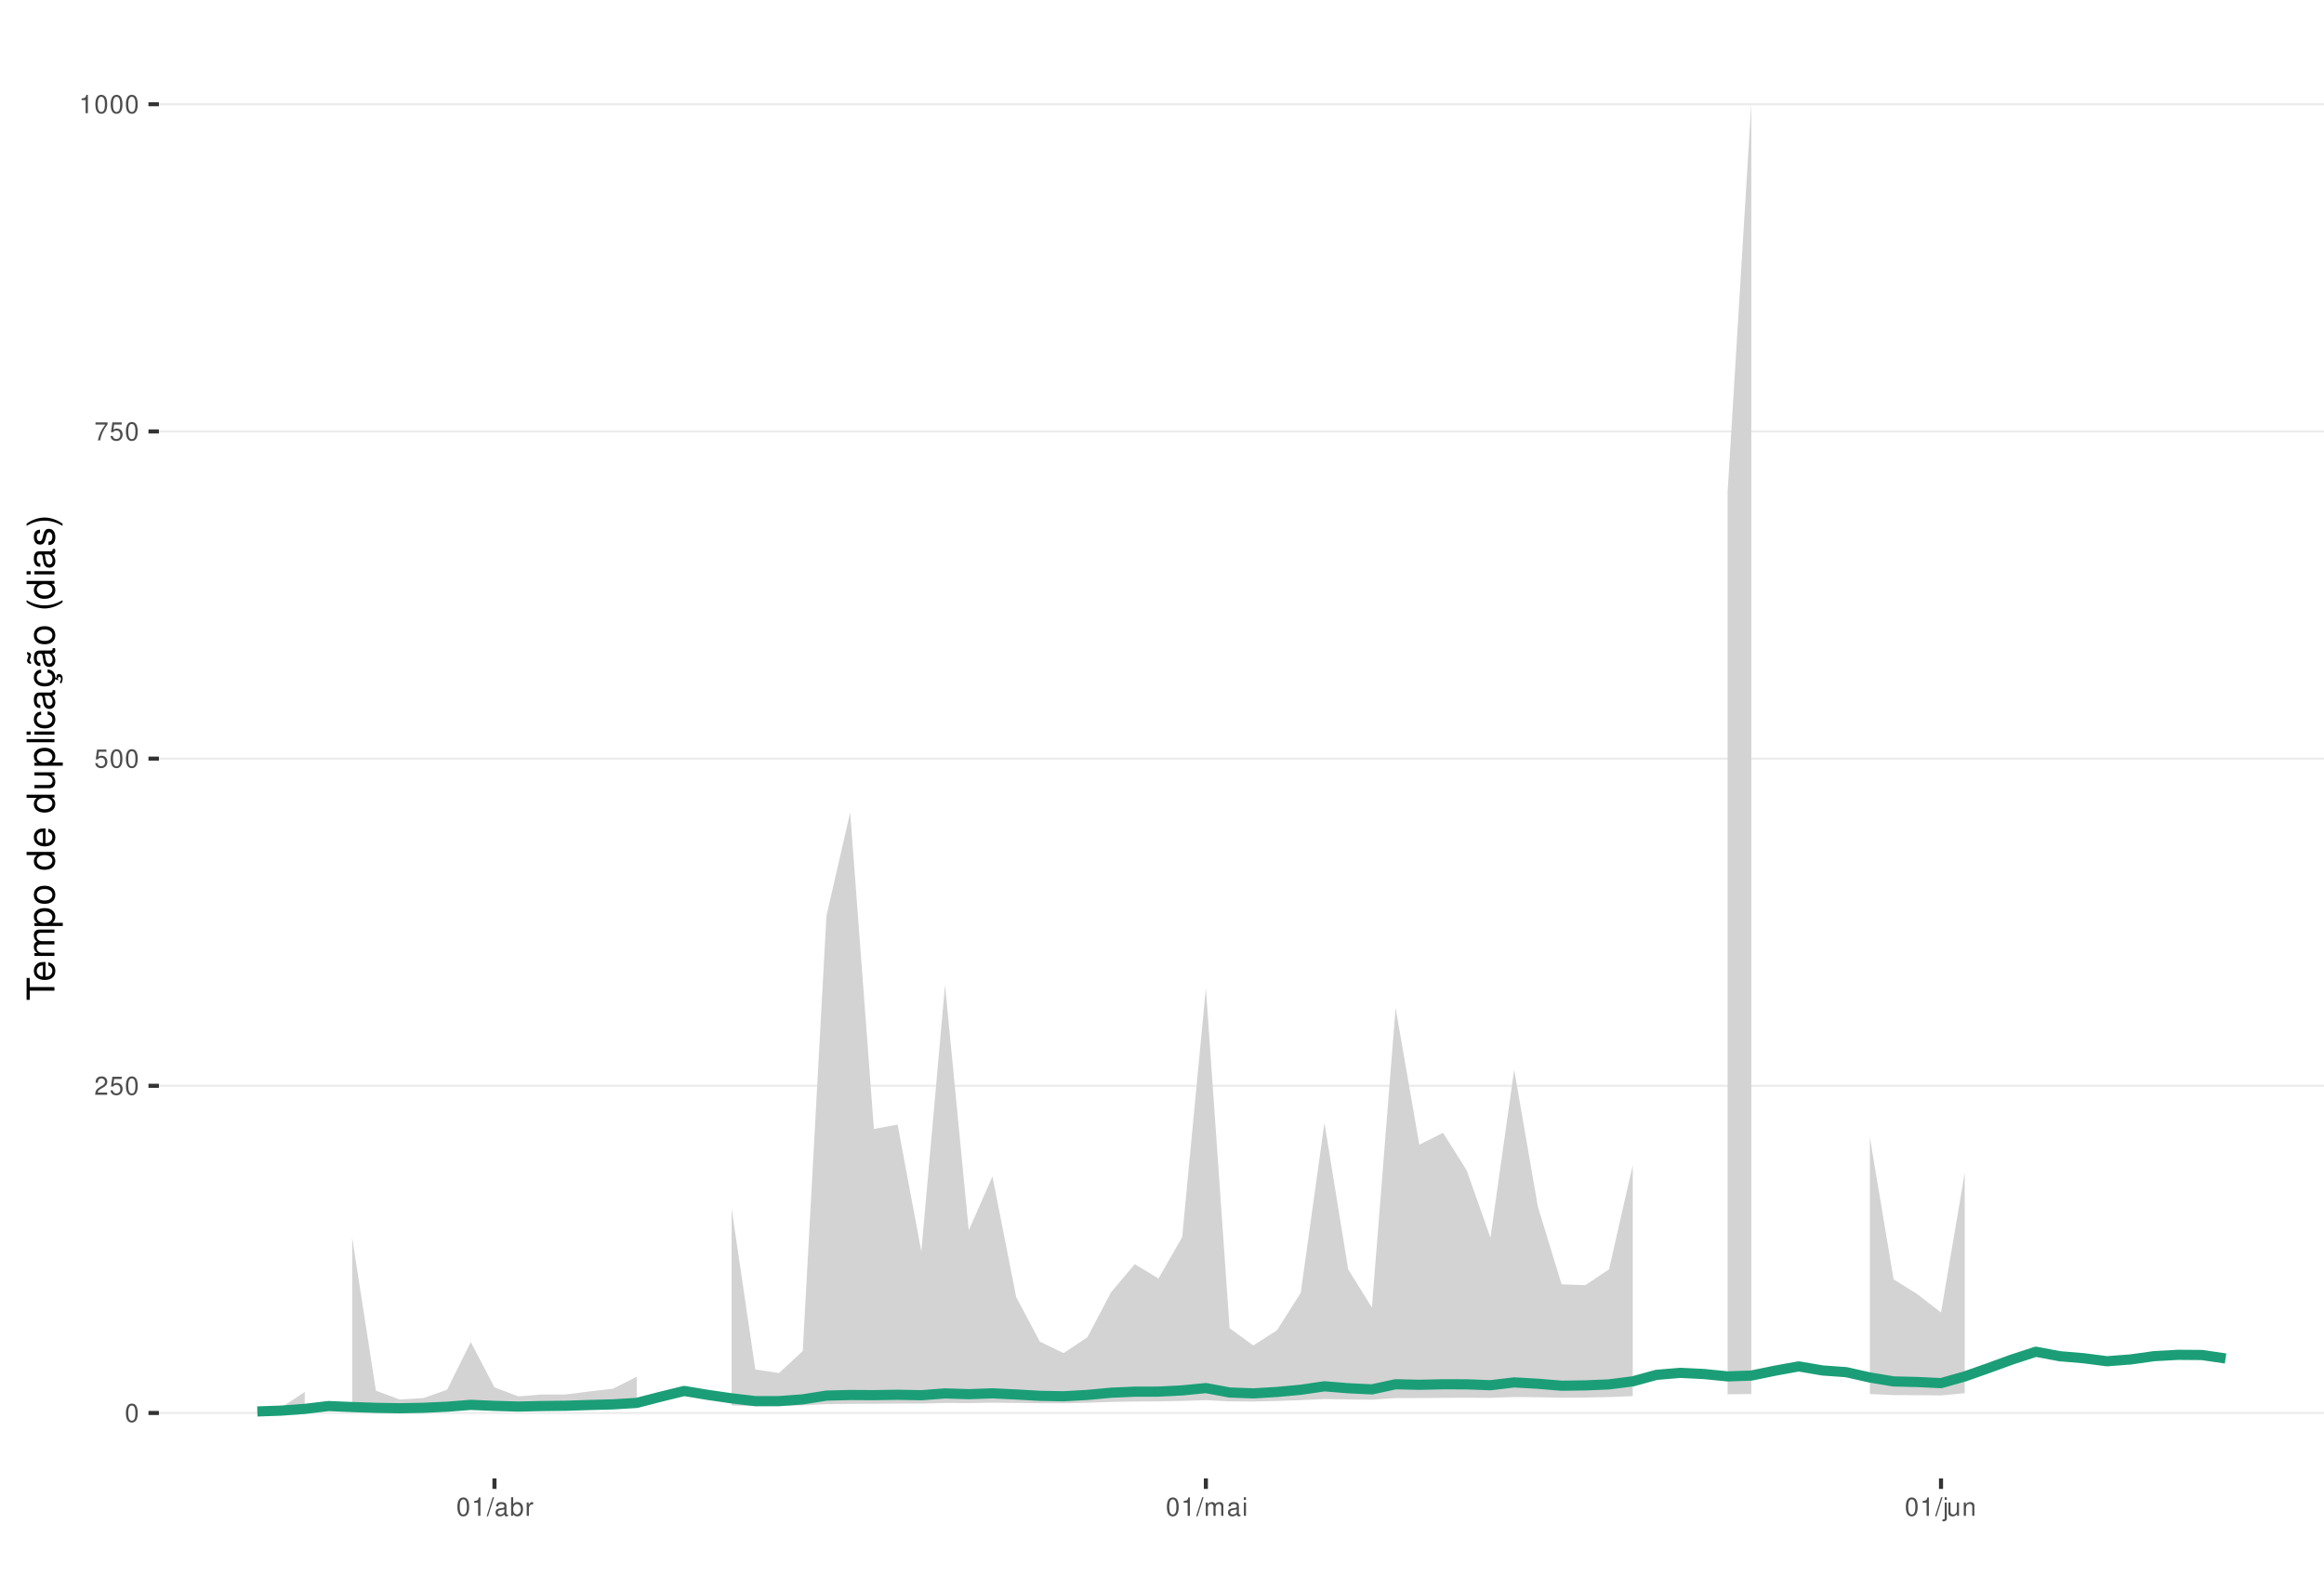
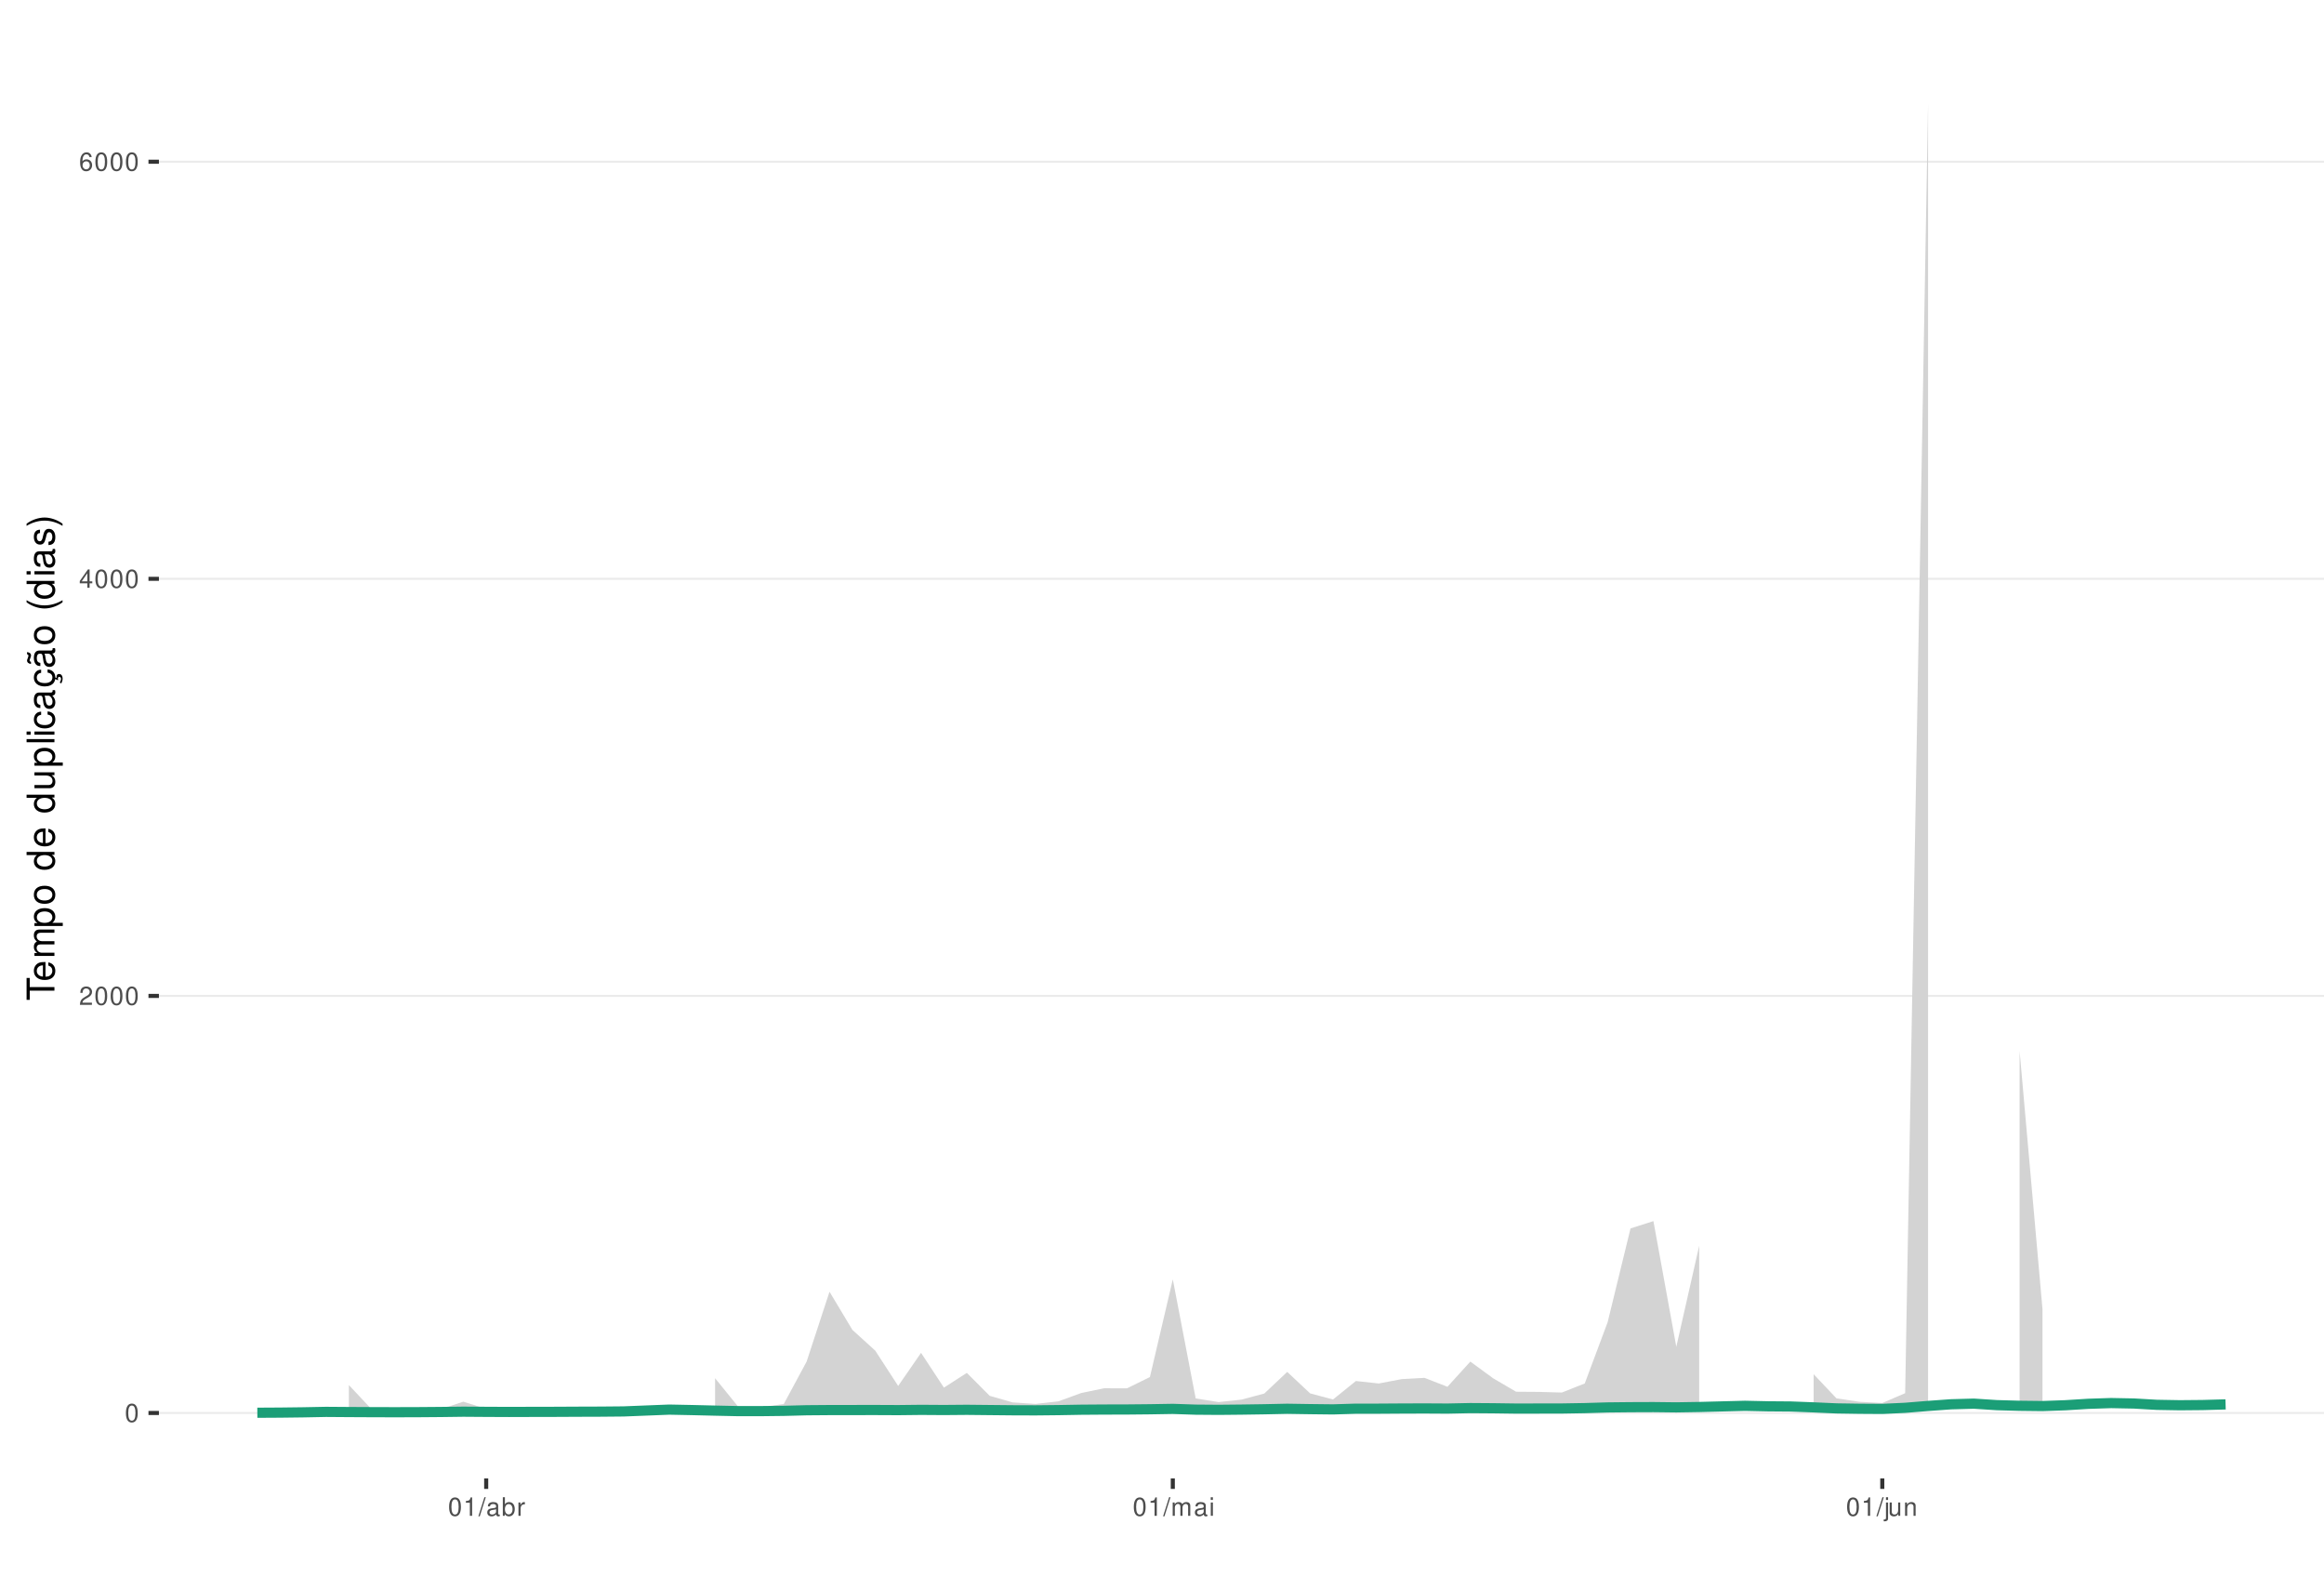
<svg xmlns="http://www.w3.org/2000/svg" xmlns:xlink="http://www.w3.org/1999/xlink" width="609pt" height="413pt" viewBox="0 0 609 413" version="1.1">
  <defs>
    <g>
      <symbol overflow="visible" id="glyph0-0">
        <path style="stroke:none;" d="" />
      </symbol>
      <symbol overflow="visible" id="glyph0-1">
        <path style="stroke:none;" d="M 1.828 -4.812 C 1.391 -4.812 0.984 -4.609 0.75 -4.281 C 0.438 -3.859 0.281 -3.219 0.281 -2.328 C 0.281 -0.703 0.812 0.156 1.828 0.156 C 2.828 0.156 3.375 -0.703 3.375 -2.297 C 3.375 -3.219 3.234 -3.844 2.922 -4.281 C 2.672 -4.625 2.281 -4.812 1.828 -4.812 Z M 1.828 -4.297 C 2.469 -4.297 2.781 -3.641 2.781 -2.344 C 2.781 -0.969 2.469 -0.328 1.812 -0.328 C 1.203 -0.328 0.891 -1 0.891 -2.328 C 0.891 -3.641 1.203 -4.297 1.828 -4.297 Z M 1.828 -4.297 " />
      </symbol>
      <symbol overflow="visible" id="glyph0-2">
        <path style="stroke:none;" d="M 3.375 -0.578 L 0.891 -0.578 C 0.938 -0.984 1.156 -1.234 1.734 -1.578 L 2.406 -1.953 C 3.062 -2.328 3.406 -2.812 3.406 -3.406 C 3.406 -3.812 3.234 -4.188 2.969 -4.438 C 2.688 -4.688 2.344 -4.812 1.891 -4.812 C 1.297 -4.812 0.844 -4.594 0.578 -4.188 C 0.422 -3.938 0.344 -3.641 0.328 -3.141 L 0.922 -3.141 C 0.938 -3.469 0.984 -3.672 1.062 -3.828 C 1.219 -4.125 1.516 -4.297 1.875 -4.297 C 2.406 -4.297 2.797 -3.906 2.797 -3.391 C 2.797 -3.016 2.578 -2.672 2.156 -2.438 L 1.547 -2.078 C 0.562 -1.516 0.281 -1.062 0.219 0 L 3.375 0 Z M 3.375 -0.578 " />
      </symbol>
      <symbol overflow="visible" id="glyph0-3">
-         <path style="stroke:none;" d="M 3.172 -4.719 L 0.734 -4.719 L 0.375 -2.156 L 0.922 -2.156 C 1.188 -2.469 1.422 -2.594 1.797 -2.594 C 2.422 -2.594 2.812 -2.156 2.812 -1.453 C 2.812 -0.781 2.422 -0.359 1.781 -0.359 C 1.266 -0.359 0.953 -0.625 0.812 -1.156 L 0.234 -1.156 C 0.312 -0.766 0.375 -0.578 0.516 -0.406 C 0.781 -0.047 1.266 0.156 1.797 0.156 C 2.75 0.156 3.422 -0.547 3.422 -1.531 C 3.422 -2.469 2.797 -3.109 1.891 -3.109 C 1.562 -3.109 1.297 -3.016 1.016 -2.828 L 1.203 -4.141 L 3.172 -4.141 Z M 3.172 -4.719 " />
+         <path style="stroke:none;" d="M 2.172 -1.172 L 2.172 0 L 2.766 0 L 2.766 -1.172 L 3.469 -1.172 L 3.469 -1.688 L 2.766 -1.688 L 2.766 -4.812 L 2.328 -4.812 L 0.188 -1.781 L 0.188 -1.172 Z M 2.172 -1.688 L 0.703 -1.688 L 2.172 -3.812 Z M 2.172 -1.688 " />
      </symbol>
      <symbol overflow="visible" id="glyph0-4">
-         <path style="stroke:none;" d="M 3.469 -4.719 L 0.312 -4.719 L 0.312 -4.141 L 2.859 -4.141 C 1.734 -2.531 1.266 -1.547 0.922 0 L 1.547 0 C 1.797 -1.516 2.391 -2.812 3.469 -4.234 Z M 3.469 -4.719 " />
+         <path style="stroke:none;" d="M 3.312 -3.562 C 3.203 -4.344 2.703 -4.812 1.984 -4.812 C 1.453 -4.812 0.984 -4.562 0.719 -4.125 C 0.406 -3.656 0.281 -3.062 0.281 -2.203 C 0.281 -1.391 0.406 -0.875 0.688 -0.453 C 0.938 -0.047 1.344 0.156 1.875 0.156 C 2.766 0.156 3.422 -0.516 3.422 -1.453 C 3.422 -2.344 2.812 -2.969 1.969 -2.969 C 1.5 -2.969 1.141 -2.797 0.891 -2.438 C 0.891 -3.641 1.266 -4.297 1.938 -4.297 C 2.344 -4.297 2.641 -4.031 2.734 -3.562 Z M 1.891 -2.453 C 2.469 -2.453 2.812 -2.047 2.812 -1.406 C 2.812 -0.812 2.422 -0.359 1.875 -0.359 C 1.328 -0.359 0.922 -0.828 0.922 -1.438 C 0.922 -2.031 1.312 -2.453 1.891 -2.453 Z M 1.891 -2.453 " />
      </symbol>
      <symbol overflow="visible" id="glyph0-5">
        <path style="stroke:none;" d="M 1.719 -3.422 L 1.719 0 L 2.312 0 L 2.312 -4.812 L 1.922 -4.812 C 1.719 -4.078 1.578 -3.969 0.672 -3.859 L 0.672 -3.422 Z M 1.719 -3.422 " />
      </symbol>
      <symbol overflow="visible" id="glyph0-6">
        <path style="stroke:none;" d="M 1.531 -4.859 L -0.047 0.141 L 0.312 0.141 L 1.891 -4.859 Z M 1.531 -4.859 " />
      </symbol>
      <symbol overflow="visible" id="glyph0-7">
        <path style="stroke:none;" d="M 3.562 -0.328 C 3.5 -0.312 3.469 -0.312 3.438 -0.312 C 3.25 -0.312 3.141 -0.406 3.141 -0.578 L 3.141 -2.641 C 3.141 -3.25 2.688 -3.594 1.828 -3.594 C 1.312 -3.594 0.906 -3.438 0.672 -3.188 C 0.516 -3 0.453 -2.797 0.438 -2.453 L 0.984 -2.453 C 1.031 -2.875 1.297 -3.078 1.812 -3.078 C 2.312 -3.078 2.594 -2.891 2.594 -2.562 L 2.594 -2.406 C 2.578 -2.172 2.469 -2.078 2.016 -2.031 C 1.219 -1.922 1.109 -1.891 0.891 -1.812 C 0.484 -1.641 0.281 -1.328 0.281 -0.875 C 0.281 -0.25 0.719 0.156 1.422 0.156 C 1.859 0.156 2.219 0 2.609 -0.359 C 2.656 0 2.828 0.156 3.188 0.156 C 3.297 0.156 3.375 0.141 3.562 0.094 Z M 2.594 -1.094 C 2.594 -0.906 2.531 -0.797 2.375 -0.641 C 2.141 -0.438 1.875 -0.328 1.547 -0.328 C 1.109 -0.328 0.859 -0.547 0.859 -0.891 C 0.859 -1.266 1.094 -1.438 1.703 -1.531 C 2.297 -1.609 2.406 -1.641 2.594 -1.719 Z M 2.594 -1.094 " />
      </symbol>
      <symbol overflow="visible" id="glyph0-8">
        <path style="stroke:none;" d="M 0.359 -4.859 L 0.359 0 L 0.859 0 L 0.859 -0.453 C 1.125 -0.047 1.484 0.156 1.969 0.156 C 2.875 0.156 3.484 -0.594 3.484 -1.75 C 3.484 -2.891 2.922 -3.594 1.984 -3.594 C 1.516 -3.594 1.172 -3.406 0.906 -3.016 L 0.906 -4.859 Z M 1.891 -3.062 C 2.5 -3.062 2.906 -2.531 2.906 -1.703 C 2.906 -0.906 2.484 -0.359 1.891 -0.359 C 1.297 -0.359 0.906 -0.906 0.906 -1.719 C 0.906 -2.531 1.297 -3.062 1.891 -3.062 Z M 1.891 -3.062 " />
      </symbol>
      <symbol overflow="visible" id="glyph0-9">
        <path style="stroke:none;" d="M 0.453 -3.484 L 0.453 0 L 1.016 0 L 1.016 -1.812 C 1.031 -2.656 1.375 -3.016 2.141 -3 L 2.141 -3.562 C 2.047 -3.578 1.984 -3.594 1.922 -3.594 C 1.562 -3.594 1.297 -3.375 0.969 -2.859 L 0.969 -3.484 Z M 0.453 -3.484 " />
      </symbol>
      <symbol overflow="visible" id="glyph0-10">
        <path style="stroke:none;" d="M 0.469 -3.484 L 0.469 0 L 1.031 0 L 1.031 -2.188 C 1.031 -2.703 1.391 -3.109 1.844 -3.109 C 2.25 -3.109 2.484 -2.844 2.484 -2.406 L 2.484 0 L 3.047 0 L 3.047 -2.188 C 3.047 -2.703 3.422 -3.109 3.875 -3.109 C 4.266 -3.109 4.516 -2.844 4.516 -2.406 L 4.516 0 L 5.078 0 L 5.078 -2.609 C 5.078 -3.234 4.719 -3.594 4.062 -3.594 C 3.594 -3.594 3.312 -3.453 2.984 -3.062 C 2.781 -3.422 2.5 -3.594 2.047 -3.594 C 1.578 -3.594 1.266 -3.422 0.984 -3 L 0.984 -3.484 Z M 0.469 -3.484 " />
      </symbol>
      <symbol overflow="visible" id="glyph0-11">
        <path style="stroke:none;" d="M 1 -3.484 L 0.453 -3.484 L 0.453 0 L 1 0 Z M 1 -4.859 L 0.438 -4.859 L 0.438 -4.156 L 1 -4.156 Z M 1 -4.859 " />
      </symbol>
      <symbol overflow="visible" id="glyph0-12">
        <path style="stroke:none;" d="M 0.469 -3.484 L 0.469 0.5 C 0.469 0.859 0.359 0.969 0.016 0.969 C -0.031 0.969 -0.047 0.969 -0.125 0.953 L -0.125 1.438 C -0.047 1.438 -0.016 1.453 0.062 1.453 C 0.688 1.453 1.016 1.203 1.016 0.719 L 1.016 -3.484 Z M 1.016 -4.859 L 0.469 -4.859 L 0.469 -4.156 L 1.016 -4.156 Z M 1.016 -4.859 " />
      </symbol>
      <symbol overflow="visible" id="glyph0-13">
        <path style="stroke:none;" d="M 3.203 0 L 3.203 -3.484 L 2.656 -3.484 L 2.656 -1.516 C 2.656 -0.797 2.281 -0.328 1.703 -0.328 C 1.266 -0.328 0.984 -0.594 0.984 -1.016 L 0.984 -3.484 L 0.438 -3.484 L 0.438 -0.797 C 0.438 -0.219 0.859 0.156 1.547 0.156 C 2.062 0.156 2.391 -0.031 2.703 -0.484 L 2.703 0 Z M 3.203 0 " />
      </symbol>
      <symbol overflow="visible" id="glyph0-14">
        <path style="stroke:none;" d="M 0.469 -3.484 L 0.469 0 L 1.031 0 L 1.031 -1.922 C 1.031 -2.641 1.391 -3.109 1.969 -3.109 C 2.406 -3.109 2.688 -2.828 2.688 -2.422 L 2.688 0 L 3.234 0 L 3.234 -2.641 C 3.234 -3.219 2.812 -3.594 2.141 -3.594 C 1.625 -3.594 1.281 -3.391 0.984 -2.906 L 0.984 -3.484 Z M 0.469 -3.484 " />
      </symbol>
      <symbol overflow="visible" id="glyph1-0">
        <path style="stroke:none;" d="" />
      </symbol>
      <symbol overflow="visible" id="glyph1-1">
        <path style="stroke:none;" d="M -6.469 -3.547 L -6.469 -5.938 L -7.297 -5.938 L -7.297 -0.203 L -6.469 -0.203 L -6.469 -2.609 L 0 -2.609 L 0 -3.547 Z M -6.469 -3.547 " />
      </symbol>
      <symbol overflow="visible" id="glyph1-2">
        <path style="stroke:none;" d="M -2.344 -5.125 C -3.141 -5.125 -3.625 -5.062 -4.016 -4.922 C -4.875 -4.578 -5.391 -3.781 -5.391 -2.797 C -5.391 -1.344 -4.281 -0.406 -2.547 -0.406 C -0.812 -0.406 0.234 -1.297 0.234 -2.781 C 0.234 -3.984 -0.453 -4.812 -1.594 -5.016 L -1.594 -4.188 C -0.906 -3.953 -0.547 -3.484 -0.547 -2.812 C -0.547 -2.281 -0.781 -1.828 -1.219 -1.547 C -1.516 -1.344 -1.812 -1.281 -2.344 -1.266 Z M -3.016 -1.297 C -3.984 -1.359 -4.625 -1.953 -4.625 -2.797 C -4.625 -3.641 -3.953 -4.234 -3.016 -4.234 Z M -3.016 -1.297 " />
      </symbol>
      <symbol overflow="visible" id="glyph1-3">
        <path style="stroke:none;" d="M -5.234 -0.703 L 0 -0.703 L 0 -1.547 L -3.297 -1.547 C -4.047 -1.547 -4.656 -2.094 -4.656 -2.766 C -4.656 -3.391 -4.281 -3.734 -3.609 -3.734 L 0 -3.734 L 0 -4.578 L -3.297 -4.578 C -4.047 -4.578 -4.656 -5.125 -4.656 -5.812 C -4.656 -6.422 -4.266 -6.781 -3.609 -6.781 L 0 -6.781 L 0 -7.625 L -3.938 -7.625 C -4.875 -7.625 -5.391 -7.078 -5.391 -6.094 C -5.391 -5.406 -5.188 -4.984 -4.594 -4.484 C -5.156 -4.188 -5.391 -3.766 -5.391 -3.078 C -5.391 -2.375 -5.125 -1.906 -4.5 -1.469 L -5.234 -1.469 Z M -5.234 -0.703 " />
      </symbol>
      <symbol overflow="visible" id="glyph1-4">
        <path style="stroke:none;" d="M 2.188 -0.547 L 2.188 -1.375 L -0.547 -1.375 C -0.016 -1.812 0.234 -2.312 0.234 -2.984 C 0.234 -4.344 -0.859 -5.234 -2.531 -5.234 C -4.297 -5.234 -5.391 -4.375 -5.391 -2.984 C -5.391 -2.266 -5.062 -1.703 -4.453 -1.312 L -5.234 -1.312 L -5.234 -0.547 Z M -4.609 -2.844 C -4.609 -3.766 -3.797 -4.359 -2.547 -4.359 C -1.359 -4.359 -0.547 -3.75 -0.547 -2.844 C -0.547 -1.953 -1.344 -1.375 -2.578 -1.375 C -3.812 -1.375 -4.609 -1.953 -4.609 -2.844 Z M -4.609 -2.844 " />
      </symbol>
      <symbol overflow="visible" id="glyph1-5">
        <path style="stroke:none;" d="M -5.391 -2.719 C -5.391 -1.234 -4.344 -0.359 -2.578 -0.359 C -0.812 -0.359 0.234 -1.234 0.234 -2.734 C 0.234 -4.203 -0.812 -5.094 -2.547 -5.094 C -4.359 -5.094 -5.391 -4.234 -5.391 -2.719 Z M -4.625 -2.734 C -4.625 -3.672 -3.844 -4.234 -2.547 -4.234 C -1.312 -4.234 -0.547 -3.656 -0.547 -2.734 C -0.547 -1.797 -1.312 -1.234 -2.578 -1.234 C -3.844 -1.234 -4.625 -1.797 -4.625 -2.734 Z M -4.625 -2.734 " />
      </symbol>
      <symbol overflow="visible" id="glyph1-6">
        <path style="stroke:none;" d="" />
      </symbol>
      <symbol overflow="visible" id="glyph1-7">
        <path style="stroke:none;" d="M -7.297 -4.953 L -7.297 -4.125 L -4.578 -4.125 C -5.109 -3.766 -5.391 -3.203 -5.391 -2.516 C -5.391 -1.156 -4.297 -0.266 -2.625 -0.266 C -0.859 -0.266 0.234 -1.125 0.234 -2.547 C 0.234 -3.266 -0.047 -3.766 -0.688 -4.203 L 0 -4.203 L 0 -4.953 Z M -4.609 -2.656 C -4.609 -3.547 -3.812 -4.125 -2.562 -4.125 C -1.344 -4.125 -0.547 -3.547 -0.547 -2.656 C -0.547 -1.734 -1.359 -1.125 -2.578 -1.125 C -3.797 -1.125 -4.609 -1.734 -4.609 -2.656 Z M -4.609 -2.656 " />
      </symbol>
      <symbol overflow="visible" id="glyph1-8">
        <path style="stroke:none;" d="M 0 -4.812 L -5.234 -4.812 L -5.234 -3.984 L -2.266 -3.984 C -1.203 -3.984 -0.5 -3.438 -0.5 -2.562 C -0.5 -1.906 -0.906 -1.484 -1.531 -1.484 L -5.234 -1.484 L -5.234 -0.656 L -1.203 -0.656 C -0.328 -0.656 0.234 -1.297 0.234 -2.312 C 0.234 -3.094 -0.047 -3.578 -0.734 -4.062 L 0 -4.062 Z M 0 -4.812 " />
      </symbol>
      <symbol overflow="visible" id="glyph1-9">
        <path style="stroke:none;" d="M -7.297 -1.516 L -7.297 -0.688 L 0 -0.688 L 0 -1.516 Z M -7.297 -1.516 " />
      </symbol>
      <symbol overflow="visible" id="glyph1-10">
        <path style="stroke:none;" d="M -5.234 -1.5 L -5.234 -0.672 L 0 -0.672 L 0 -1.5 Z M -7.297 -1.5 L -7.297 -0.656 L -6.234 -0.656 L -6.234 -1.5 Z M -7.297 -1.5 " />
      </symbol>
      <symbol overflow="visible" id="glyph1-11">
        <path style="stroke:none;" d="M -3.484 -4.703 C -3.984 -4.672 -4.312 -4.562 -4.609 -4.359 C -5.094 -4 -5.391 -3.375 -5.391 -2.641 C -5.391 -1.219 -4.266 -0.312 -2.531 -0.312 C -0.844 -0.312 0.234 -1.203 0.234 -2.625 C 0.234 -3.875 -0.516 -4.672 -1.797 -4.766 L -1.797 -3.938 C -0.953 -3.797 -0.547 -3.359 -0.547 -2.656 C -0.547 -1.734 -1.297 -1.188 -2.531 -1.188 C -3.844 -1.188 -4.625 -1.719 -4.625 -2.625 C -4.625 -3.328 -4.203 -3.766 -3.484 -3.875 Z M -3.484 -4.703 " />
      </symbol>
      <symbol overflow="visible" id="glyph1-12">
        <path style="stroke:none;" d="M -0.484 -5.344 C -0.469 -5.266 -0.469 -5.219 -0.469 -5.172 C -0.469 -4.875 -0.625 -4.719 -0.875 -4.719 L -3.953 -4.719 C -4.891 -4.719 -5.391 -4.047 -5.391 -2.75 C -5.391 -1.984 -5.172 -1.375 -4.781 -1.016 C -4.516 -0.766 -4.203 -0.672 -3.688 -0.656 L -3.688 -1.484 C -4.328 -1.562 -4.625 -1.938 -4.625 -2.719 C -4.625 -3.484 -4.344 -3.891 -3.844 -3.891 L -3.625 -3.891 C -3.266 -3.875 -3.125 -3.703 -3.047 -3.016 C -2.891 -1.844 -2.844 -1.656 -2.719 -1.344 C -2.453 -0.734 -2 -0.422 -1.312 -0.422 C -0.375 -0.422 0.234 -1.078 0.234 -2.141 C 0.234 -2.797 0 -3.328 -0.547 -3.922 C 0 -3.984 0.234 -4.234 0.234 -4.781 C 0.234 -4.953 0.203 -5.062 0.141 -5.344 Z M -1.656 -3.891 C -1.375 -3.891 -1.203 -3.812 -0.969 -3.562 C -0.656 -3.219 -0.5 -2.812 -0.5 -2.312 C -0.5 -1.672 -0.812 -1.297 -1.344 -1.297 C -1.891 -1.297 -2.172 -1.656 -2.297 -2.547 C -2.422 -3.438 -2.453 -3.609 -2.594 -3.891 Z M -1.656 -3.891 " />
      </symbol>
      <symbol overflow="visible" id="glyph1-13">
        <path style="stroke:none;" d="M 0.234 -2.641 C 0.234 -3.875 -0.547 -4.703 -1.797 -4.766 L -1.797 -3.938 C -0.953 -3.797 -0.531 -3.359 -0.531 -2.656 C -0.531 -1.734 -1.281 -1.188 -2.516 -1.188 C -3.844 -1.188 -4.625 -1.719 -4.625 -2.625 C -4.625 -3.328 -4.203 -3.766 -3.484 -3.875 L -3.484 -4.703 C -3.984 -4.672 -4.312 -4.562 -4.609 -4.359 C -5.094 -4 -5.391 -3.375 -5.391 -2.641 C -5.391 -1.219 -4.266 -0.312 -2.531 -0.312 C -1.469 -0.312 -0.625 -0.672 -0.156 -1.312 C 0.047 -1.594 0.125 -1.812 0.203 -2.25 L 0.922 -1.938 L 0.984 -2.062 C 0.938 -2.188 0.906 -2.25 0.906 -2.375 C 0.906 -2.656 1.047 -2.828 1.281 -2.828 C 1.547 -2.828 1.734 -2.594 1.734 -2.297 C 1.734 -2.031 1.672 -1.844 1.438 -1.406 L 1.406 -1.312 L 1.812 -1.094 C 2.078 -1.75 2.141 -1.953 2.141 -2.344 C 2.141 -3.109 1.781 -3.578 1.203 -3.578 C 0.781 -3.578 0.547 -3.297 0.547 -2.797 C 0.547 -2.703 0.547 -2.641 0.562 -2.516 Z M 0.234 -2.641 " />
      </symbol>
      <symbol overflow="visible" id="glyph1-14">
        <path style="stroke:none;" d="M -0.484 -5.344 C -0.469 -5.266 -0.469 -5.219 -0.469 -5.172 C -0.469 -4.875 -0.625 -4.719 -0.875 -4.719 L -3.953 -4.719 C -4.891 -4.719 -5.391 -4.047 -5.391 -2.75 C -5.391 -1.984 -5.172 -1.375 -4.781 -1.016 C -4.516 -0.766 -4.203 -0.672 -3.688 -0.656 L -3.688 -1.484 C -4.328 -1.562 -4.625 -1.938 -4.625 -2.719 C -4.625 -3.484 -4.344 -3.891 -3.844 -3.891 L -3.625 -3.891 C -3.266 -3.875 -3.125 -3.703 -3.047 -3.016 C -2.891 -1.844 -2.844 -1.656 -2.719 -1.344 C -2.453 -0.734 -2 -0.422 -1.312 -0.422 C -0.375 -0.422 0.234 -1.078 0.234 -2.141 C 0.234 -2.797 0 -3.328 -0.547 -3.922 C 0 -3.984 0.234 -4.234 0.234 -4.781 C 0.234 -4.953 0.203 -5.062 0.141 -5.344 Z M -1.656 -3.891 C -1.375 -3.891 -1.203 -3.812 -0.969 -3.562 C -0.656 -3.219 -0.5 -2.812 -0.5 -2.312 C -0.5 -1.672 -0.812 -1.297 -1.344 -1.297 C -1.891 -1.297 -2.172 -1.656 -2.297 -2.547 C -2.422 -3.438 -2.453 -3.609 -2.594 -3.891 Z M -7.172 -3.75 C -6.922 -3.672 -6.812 -3.547 -6.812 -3.375 C -6.812 -3.25 -6.875 -2.984 -6.984 -2.734 C -7.156 -2.312 -7.172 -2.25 -7.172 -2.047 C -7.172 -1.594 -6.797 -1.297 -6.141 -1.188 L -6.141 -1.766 C -6.375 -1.812 -6.5 -1.938 -6.5 -2.094 C -6.5 -2.203 -6.469 -2.344 -6.375 -2.578 C -6.156 -3.156 -6.125 -3.234 -6.125 -3.438 C -6.125 -3.922 -6.484 -4.219 -7.172 -4.312 Z M -7.172 -3.75 " />
      </symbol>
      <symbol overflow="visible" id="glyph1-15">
        <path style="stroke:none;" d="M -7.297 -2.359 C -5.984 -1.359 -4.156 -0.734 -2.594 -0.734 C -1.016 -0.734 0.812 -1.359 2.125 -2.359 L 2.125 -2.906 C 0.688 -2.031 -0.984 -1.547 -2.594 -1.547 C -4.188 -1.547 -5.875 -2.031 -7.297 -2.906 Z M -7.297 -2.359 " />
      </symbol>
      <symbol overflow="visible" id="glyph1-16">
        <path style="stroke:none;" d="M -3.781 -4.375 C -4.812 -4.375 -5.391 -3.688 -5.391 -2.484 C -5.391 -1.266 -4.766 -0.469 -3.797 -0.469 C -2.969 -0.469 -2.578 -0.891 -2.281 -2.125 L -2.094 -2.906 C -1.953 -3.484 -1.734 -3.719 -1.375 -3.719 C -0.875 -3.719 -0.547 -3.234 -0.547 -2.5 C -0.547 -2.047 -0.672 -1.672 -0.891 -1.453 C -1.047 -1.328 -1.188 -1.266 -1.562 -1.219 L -1.562 -0.344 C -0.344 -0.375 0.234 -1.062 0.234 -2.438 C 0.234 -3.75 -0.422 -4.594 -1.438 -4.594 C -2.203 -4.594 -2.641 -4.156 -2.891 -3.109 L -3.078 -2.312 C -3.234 -1.625 -3.453 -1.344 -3.828 -1.344 C -4.312 -1.344 -4.625 -1.766 -4.625 -2.453 C -4.625 -3.125 -4.328 -3.484 -3.781 -3.5 Z M -3.781 -4.375 " />
      </symbol>
      <symbol overflow="visible" id="glyph1-17">
        <path style="stroke:none;" d="M 2.125 -0.938 C 0.812 -1.938 -1.016 -2.562 -2.578 -2.562 C -4.156 -2.562 -5.984 -1.938 -7.297 -0.938 L -7.297 -0.375 C -5.859 -1.266 -4.188 -1.75 -2.578 -1.75 C -0.984 -1.75 0.703 -1.266 2.125 -0.375 Z M 2.125 -0.938 " />
      </symbol>
    </g>
    <clipPath id="clip1">
      <path d="M 41.645 9.961 L 609 9.961 L 609 387.328 L 41.645 387.328 Z M 41.645 9.961 " />
    </clipPath>
    <clipPath id="clip2">
      <path d="M 41.645 369 L 609 369 L 609 371 L 41.645 371 Z M 41.645 369 " />
    </clipPath>
    <clipPath id="clip3">
-       <path d="M 41.645 284 L 609 284 L 609 285 L 41.645 285 Z M 41.645 284 " />
+       <path d="M 41.645 260 L 609 260 L 609 262 L 41.645 262 Z M 41.645 260 " />
    </clipPath>
    <clipPath id="clip4">
-       <path d="M 41.645 198 L 609 198 L 609 200 L 41.645 200 Z M 41.645 198 " />
+       <path d="M 41.645 151 L 609 151 L 609 152 L 41.645 152 Z M 41.645 151 " />
    </clipPath>
    <clipPath id="clip5">
-       <path d="M 41.645 112 L 609 112 L 609 114 L 41.645 114 Z M 41.645 112 " />
-     </clipPath>
-     <clipPath id="clip6">
-       <path d="M 41.645 27 L 609 27 L 609 28 L 41.645 28 Z M 41.645 27 " />
+       <path d="M 41.645 42 L 609 42 L 609 43 L 41.645 43 Z M 41.645 42 " />
    </clipPath>
  </defs>
  <g id="surface339">
    <rect x="0" y="0" width="609" height="413" style="fill:rgb(100%,100%,100%);fill-opacity:1;stroke:none;" />
    <rect x="0" y="0" width="609" height="413" style="fill:rgb(100%,100%,100%);fill-opacity:1;stroke:none;" />
    <path style="fill:none;stroke-width:1.067;stroke-linecap:round;stroke-linejoin:round;stroke:rgb(100%,100%,100%);stroke-opacity:1;stroke-miterlimit:10;" d="M 0 413 L 609 413 L 609 0 L 0 0 Z M 0 413 " />
    <g clip-path="url(#clip1)" clip-rule="nonzero">
      <path style=" stroke:none;fill-rule:nonzero;fill:rgb(100%,100%,100%);fill-opacity:1;" d="M 41.645 387.328 L 609 387.328 L 609 9.961 L 41.645 9.961 Z M 41.645 387.328 " />
    </g>
    <g clip-path="url(#clip2)" clip-rule="nonzero">
      <path style="fill:none;stroke-width:0.533;stroke-linecap:butt;stroke-linejoin:round;stroke:rgb(92.157%,92.157%,92.157%);stroke-opacity:1;stroke-miterlimit:10;" d="M 41.645 370.176 L 609 370.176 " />
    </g>
    <g clip-path="url(#clip3)" clip-rule="nonzero">
-       <path style="fill:none;stroke-width:0.533;stroke-linecap:butt;stroke-linejoin:round;stroke:rgb(92.157%,92.157%,92.157%);stroke-opacity:1;stroke-miterlimit:10;" d="M 41.645 284.461 L 609 284.461 " />
+       <path style="fill:none;stroke-width:0.533;stroke-linecap:butt;stroke-linejoin:round;stroke:rgb(92.157%,92.157%,92.157%);stroke-opacity:1;stroke-miterlimit:10;" d="M 41.645 260.906 L 609 260.906 " />
    </g>
    <g clip-path="url(#clip4)" clip-rule="nonzero">
-       <path style="fill:none;stroke-width:0.533;stroke-linecap:butt;stroke-linejoin:round;stroke:rgb(92.157%,92.157%,92.157%);stroke-opacity:1;stroke-miterlimit:10;" d="M 41.645 198.742 L 609 198.742 " />
+       <path style="fill:none;stroke-width:0.533;stroke-linecap:butt;stroke-linejoin:round;stroke:rgb(92.157%,92.157%,92.157%);stroke-opacity:1;stroke-miterlimit:10;" d="M 41.645 151.641 L 609 151.641 " />
    </g>
    <g clip-path="url(#clip5)" clip-rule="nonzero">
-       <path style="fill:none;stroke-width:0.533;stroke-linecap:butt;stroke-linejoin:round;stroke:rgb(92.157%,92.157%,92.157%);stroke-opacity:1;stroke-miterlimit:10;" d="M 41.645 113.027 L 609 113.027 " />
-     </g>
-     <g clip-path="url(#clip6)" clip-rule="nonzero">
-       <path style="fill:none;stroke-width:0.533;stroke-linecap:butt;stroke-linejoin:round;stroke:rgb(92.157%,92.157%,92.157%);stroke-opacity:1;stroke-miterlimit:10;" d="M 41.645 27.309 L 609 27.309 " />
-     </g>
-     <path style=" stroke:none;fill-rule:nonzero;fill:rgb(82.745%,82.745%,82.745%);fill-opacity:1;" d="M 67.434 369.406 L 73.648 368.77 L 79.863 364.668 L 79.863 369.594 L 73.648 369.789 L 67.434 369.914 Z M 67.434 369.406 " />
-     <path style=" stroke:none;fill-rule:nonzero;fill:rgb(82.745%,82.745%,82.745%);fill-opacity:1;" d="M 92.289 324.258 L 98.504 364.332 L 104.719 366.637 L 110.934 366.281 L 117.148 364.09 L 123.363 351.59 L 129.574 363.453 L 135.789 365.816 L 142.004 365.336 L 148.219 365.328 L 154.434 364.531 L 160.648 363.809 L 166.859 360.668 L 166.859 368.645 L 160.648 368.809 L 154.434 368.895 L 148.219 369.004 L 142.004 369.059 L 135.789 369.137 L 129.574 369.098 L 123.363 369.051 L 117.148 369.234 L 110.934 369.363 L 104.719 369.434 L 98.504 369.422 L 92.289 369.395 Z M 92.289 324.258 " />
-     <path style=" stroke:none;fill-rule:nonzero;fill:rgb(82.745%,82.745%,82.745%);fill-opacity:1;" d="M 191.719 316.598 L 197.934 358.785 L 204.145 359.715 L 210.359 353.949 L 216.574 239.891 L 222.789 212.828 L 229.004 295.773 L 235.219 294.613 L 241.43 327.855 L 247.645 258.039 L 253.859 322.32 L 260.074 308.203 L 266.289 339.812 L 272.504 351.508 L 278.715 354.48 L 284.93 350.355 L 291.145 338.566 L 297.359 331.184 L 303.574 334.941 L 309.785 324.105 L 316 258.812 L 322.215 347.961 L 328.43 352.48 L 334.645 348.492 L 340.859 338.676 L 347.07 294.141 L 353.285 332.539 L 359.5 342.551 L 365.715 264.059 L 371.93 299.887 L 378.145 296.773 L 384.355 306.629 L 390.57 324.254 L 396.785 280.246 L 403 316.129 L 409.215 336.465 L 415.43 336.688 L 421.641 332.543 L 427.855 305.238 L 427.855 365.754 L 421.641 366.016 L 415.43 366.125 L 409.215 366.184 L 403 366.059 L 396.785 365.988 L 390.57 366.227 L 384.355 366.191 L 378.145 366.211 L 371.93 366.281 L 365.715 366.273 L 359.5 366.695 L 353.285 366.629 L 347.07 366.516 L 340.859 366.812 L 334.645 367.023 L 328.43 367.172 L 322.215 367.125 L 316 366.816 L 309.785 367.016 L 303.574 367.137 L 297.359 367.172 L 291.145 367.281 L 284.93 367.492 L 278.715 367.637 L 272.504 367.625 L 266.289 367.543 L 260.074 367.492 L 253.859 367.582 L 247.645 367.555 L 241.43 367.715 L 235.219 367.711 L 229.004 367.766 L 222.789 367.785 L 216.574 367.863 L 210.359 368.172 L 204.145 368.352 L 197.934 368.383 L 191.719 368.191 Z M 191.719 316.598 " />
-     <path style=" stroke:none;fill-rule:nonzero;fill:rgb(82.745%,82.745%,82.745%);fill-opacity:1;" d="M 452.715 128.902 L 458.926 27.117 L 458.926 365.203 L 452.715 365.289 Z M 452.715 128.902 " />
-     <path style=" stroke:none;fill-rule:nonzero;fill:rgb(82.745%,82.745%,82.745%);fill-opacity:1;" d="M 490 297.949 L 496.211 335.156 L 502.426 339.039 L 508.641 343.855 L 514.855 307.203 L 514.855 365 L 508.641 365.582 L 502.426 365.512 L 496.211 365.492 L 490 365.207 Z M 490 297.949 " />
-     <path style="fill:none;stroke-width:2.667;stroke-linecap:butt;stroke-linejoin:round;stroke:rgb(10.588%,61.961%,46.667%);stroke-opacity:1;stroke-miterlimit:10;" d="M 67.434 369.773 L 73.648 369.559 L 79.863 369.105 L 86.078 368.359 L 92.289 368.625 L 98.504 368.832 L 104.719 368.938 L 110.934 368.824 L 117.148 368.535 L 123.363 368.047 L 129.574 368.312 L 135.789 368.492 L 142.004 368.355 L 148.219 368.281 L 154.434 368.082 L 160.648 367.918 L 166.859 367.535 L 173.074 365.93 L 179.289 364.41 L 185.504 365.438 L 191.719 366.34 L 197.934 367.07 L 204.145 367.066 L 210.359 366.605 L 216.574 365.625 L 222.789 365.465 L 229.004 365.504 L 235.219 365.402 L 241.43 365.523 L 247.645 365.051 L 253.859 365.25 L 260.074 365.027 L 266.289 365.328 L 272.504 365.684 L 278.715 365.801 L 284.93 365.445 L 291.145 364.867 L 297.359 364.594 L 303.574 364.578 L 309.785 364.258 L 316 363.652 L 322.215 364.809 L 328.43 365.039 L 334.645 364.668 L 340.859 364.094 L 347.07 363.188 L 353.285 363.691 L 359.5 363.992 L 365.715 362.648 L 371.93 362.793 L 378.145 362.652 L 384.355 362.672 L 390.57 362.902 L 396.785 362.168 L 403 362.52 L 409.215 363.031 L 415.43 362.949 L 421.641 362.68 L 427.855 361.891 L 434.07 360.188 L 440.285 359.664 L 446.5 359.965 L 452.715 360.594 L 458.926 360.371 L 465.141 359.094 L 471.355 357.969 L 477.57 359.035 L 483.785 359.48 L 490 360.879 L 496.211 361.91 L 502.426 362.062 L 508.641 362.355 L 514.855 360.609 L 521.07 358.418 L 527.285 356.156 L 533.496 354.133 L 539.711 355.301 L 545.926 355.824 L 552.141 356.621 L 558.355 356.145 L 564.57 355.281 L 570.781 354.941 L 576.996 354.988 L 583.211 355.895 " />
+       <path style="fill:none;stroke-width:0.533;stroke-linecap:butt;stroke-linejoin:round;stroke:rgb(92.157%,92.157%,92.157%);stroke-opacity:1;stroke-miterlimit:10;" d="M 41.645 42.371 L 609 42.371 " />
+     </g>
+     <path style=" stroke:none;fill-rule:nonzero;fill:rgb(82.745%,82.745%,82.745%);fill-opacity:1;" d="M 67.434 370.055 L 73.43 369.953 L 79.43 369.297 L 79.43 370.082 L 73.43 370.113 L 67.434 370.133 Z M 67.434 370.055 " />
+     <path style=" stroke:none;fill-rule:nonzero;fill:rgb(82.745%,82.745%,82.745%);fill-opacity:1;" d="M 91.422 362.859 L 97.422 369.246 L 103.418 369.613 L 109.414 369.555 L 115.414 369.207 L 121.41 367.215 L 127.406 369.105 L 133.406 369.48 L 139.402 369.406 L 145.398 369.402 L 151.398 369.277 L 157.395 369.219 L 163.391 368.824 L 163.391 369.938 L 157.395 369.961 L 151.398 369.973 L 145.398 369.988 L 139.402 369.996 L 133.406 370.012 L 127.406 370.004 L 121.41 369.996 L 115.414 370.027 L 109.414 370.047 L 103.418 370.059 L 97.422 370.055 L 91.422 370.051 Z M 91.422 362.859 " />
+     <path style=" stroke:none;fill-rule:nonzero;fill:rgb(82.745%,82.745%,82.745%);fill-opacity:1;" d="M 187.383 361.059 L 193.379 368.453 L 199.375 368.625 L 205.375 367.848 L 211.371 356.719 L 217.371 338.41 L 223.367 348.402 L 229.363 353.848 L 235.363 363.09 L 241.359 354.426 L 247.355 363.535 L 253.355 359.668 L 259.352 365.684 L 265.348 367.402 L 271.348 367.805 L 277.344 367.125 L 283.34 364.945 L 289.34 363.699 L 295.336 363.715 L 301.332 360.766 L 307.332 335.172 L 313.328 366.367 L 319.324 367.32 L 325.324 366.676 L 331.32 365.074 L 337.316 359.414 L 343.316 365.039 L 349.312 366.641 L 355.309 361.801 L 361.309 362.449 L 367.305 361.305 L 373.301 360.973 L 379.301 363.312 L 385.297 356.711 L 391.293 361.098 L 397.293 364.609 L 403.289 364.652 L 409.285 364.82 L 415.285 362.438 L 421.281 346.387 L 427.277 321.824 L 433.277 319.91 L 439.273 352.832 L 445.27 326.363 L 445.27 369.379 L 439.273 369.41 L 433.277 369.395 L 427.277 369.406 L 421.281 369.426 L 415.285 369.484 L 409.285 369.52 L 403.289 369.523 L 397.293 369.531 L 391.293 369.512 L 385.297 369.508 L 379.301 369.547 L 373.301 369.539 L 367.305 369.551 L 361.309 369.566 L 355.309 369.574 L 349.312 369.637 L 343.316 369.617 L 337.316 369.594 L 331.32 369.637 L 325.324 369.672 L 319.324 369.695 L 313.328 369.684 L 307.332 369.629 L 301.332 369.664 L 295.336 369.684 L 289.34 369.691 L 283.34 369.711 L 277.344 369.75 L 271.348 369.773 L 265.348 369.773 L 259.352 369.758 L 253.355 369.746 L 247.355 369.766 L 241.359 369.758 L 235.363 369.781 L 229.363 369.777 L 217.371 369.793 L 211.371 369.809 L 205.375 369.859 L 199.375 369.887 L 193.379 369.891 L 187.383 369.855 Z M 187.383 361.059 " />
+     <path style=" stroke:none;fill-rule:nonzero;fill:rgb(82.745%,82.745%,82.745%);fill-opacity:1;" d="M 475.258 360.02 L 481.254 366.352 L 487.254 367.246 L 493.25 367.562 L 499.246 364.984 L 505.246 27.117 L 505.246 369.25 L 499.246 369.398 L 493.25 369.508 L 487.254 369.496 L 481.254 369.465 L 475.258 369.383 Z M 475.258 360.02 " />
+     <path style=" stroke:none;fill-rule:nonzero;fill:rgb(82.745%,82.745%,82.745%);fill-opacity:1;" d="M 529.234 275.355 L 535.23 342.969 L 535.23 369.238 L 529.234 369.223 Z M 529.234 275.355 " />
+     <path style="fill:none;stroke-width:2.667;stroke-linecap:butt;stroke-linejoin:round;stroke:rgb(10.588%,61.961%,46.667%);stroke-opacity:1;stroke-miterlimit:10;" d="M 67.434 370.113 L 73.43 370.078 L 79.43 370.004 L 85.426 369.887 L 91.422 369.93 L 97.422 369.961 L 103.418 369.977 L 109.414 369.961 L 115.414 369.914 L 121.41 369.836 L 127.406 369.879 L 133.406 369.906 L 139.402 369.887 L 145.398 369.875 L 151.398 369.844 L 157.395 369.824 L 163.391 369.77 L 169.391 369.531 L 175.387 369.293 L 181.383 369.414 L 187.383 369.559 L 193.379 369.688 L 199.375 369.688 L 205.375 369.617 L 211.371 369.461 L 217.371 369.414 L 229.363 369.398 L 235.363 369.426 L 241.359 369.359 L 247.355 369.398 L 253.355 369.348 L 259.352 369.41 L 265.348 369.469 L 271.348 369.488 L 277.344 369.426 L 283.34 369.32 L 289.34 369.277 L 295.336 369.262 L 301.332 369.203 L 307.332 369.102 L 313.328 369.305 L 319.324 369.352 L 325.324 369.293 L 331.32 369.203 L 337.316 369.074 L 343.316 369.168 L 349.312 369.238 L 355.309 369.051 L 361.309 369.047 L 367.305 369.008 L 373.301 368.988 L 379.301 369.023 L 385.297 368.898 L 391.293 368.941 L 397.293 369.023 L 403.289 369.012 L 409.285 369.004 L 415.285 368.902 L 421.281 368.723 L 427.277 368.66 L 433.277 368.637 L 439.273 368.707 L 445.27 368.609 L 451.27 368.453 L 457.266 368.297 L 463.262 368.43 L 469.262 368.477 L 475.258 368.707 L 481.254 368.977 L 487.254 369.07 L 493.25 369.109 L 499.246 368.824 L 505.246 368.332 L 511.242 367.898 L 517.238 367.73 L 523.238 368.121 L 529.234 368.293 L 535.23 368.363 L 541.23 368.148 L 547.227 367.773 L 553.223 367.578 L 559.223 367.695 L 565.219 368.043 L 571.215 368.148 L 577.215 368.094 L 583.211 367.926 " />
    <g style="fill:rgb(30.196%,30.196%,30.196%);fill-opacity:1;">
      <use xlink:href="#glyph0-1" x="32.715" y="372.523" />
    </g>
    <g style="fill:rgb(30.196%,30.196%,30.196%);fill-opacity:1;">
-       <use xlink:href="#glyph0-2" x="24.715" y="286.809" />
-       <use xlink:href="#glyph0-3" x="28.715" y="286.809" />
-       <use xlink:href="#glyph0-1" x="32.715" y="286.809" />
-     </g>
-     <g style="fill:rgb(30.196%,30.196%,30.196%);fill-opacity:1;">
-       <use xlink:href="#glyph0-3" x="24.715" y="201.09" />
-       <use xlink:href="#glyph0-1" x="28.715" y="201.09" />
-       <use xlink:href="#glyph0-1" x="32.715" y="201.09" />
-     </g>
-     <g style="fill:rgb(30.196%,30.196%,30.196%);fill-opacity:1;">
-       <use xlink:href="#glyph0-4" x="24.715" y="115.375" />
-       <use xlink:href="#glyph0-3" x="28.715" y="115.375" />
-       <use xlink:href="#glyph0-1" x="32.715" y="115.375" />
-     </g>
-     <g style="fill:rgb(30.196%,30.196%,30.196%);fill-opacity:1;">
-       <use xlink:href="#glyph0-5" x="20.715" y="29.656" />
-       <use xlink:href="#glyph0-1" x="24.715" y="29.656" />
-       <use xlink:href="#glyph0-1" x="28.715" y="29.656" />
-       <use xlink:href="#glyph0-1" x="32.715" y="29.656" />
+       <use xlink:href="#glyph0-2" x="20.715" y="263.254" />
+       <use xlink:href="#glyph0-1" x="24.715" y="263.254" />
+       <use xlink:href="#glyph0-1" x="28.715" y="263.254" />
+       <use xlink:href="#glyph0-1" x="32.715" y="263.254" />
+     </g>
+     <g style="fill:rgb(30.196%,30.196%,30.196%);fill-opacity:1;">
+       <use xlink:href="#glyph0-3" x="20.715" y="153.988" />
+       <use xlink:href="#glyph0-1" x="24.715" y="153.988" />
+       <use xlink:href="#glyph0-1" x="28.715" y="153.988" />
+       <use xlink:href="#glyph0-1" x="32.715" y="153.988" />
+     </g>
+     <g style="fill:rgb(30.196%,30.196%,30.196%);fill-opacity:1;">
+       <use xlink:href="#glyph0-4" x="20.715" y="44.719" />
+       <use xlink:href="#glyph0-1" x="24.715" y="44.719" />
+       <use xlink:href="#glyph0-1" x="28.715" y="44.719" />
+       <use xlink:href="#glyph0-1" x="32.715" y="44.719" />
    </g>
    <path style="fill:none;stroke-width:1.067;stroke-linecap:butt;stroke-linejoin:round;stroke:rgb(20%,20%,20%);stroke-opacity:1;stroke-miterlimit:10;" d="M 38.906 370.176 L 41.645 370.176 " />
-     <path style="fill:none;stroke-width:1.067;stroke-linecap:butt;stroke-linejoin:round;stroke:rgb(20%,20%,20%);stroke-opacity:1;stroke-miterlimit:10;" d="M 38.906 284.461 L 41.645 284.461 " />
-     <path style="fill:none;stroke-width:1.067;stroke-linecap:butt;stroke-linejoin:round;stroke:rgb(20%,20%,20%);stroke-opacity:1;stroke-miterlimit:10;" d="M 38.906 198.742 L 41.645 198.742 " />
-     <path style="fill:none;stroke-width:1.067;stroke-linecap:butt;stroke-linejoin:round;stroke:rgb(20%,20%,20%);stroke-opacity:1;stroke-miterlimit:10;" d="M 38.906 113.027 L 41.645 113.027 " />
-     <path style="fill:none;stroke-width:1.067;stroke-linecap:butt;stroke-linejoin:round;stroke:rgb(20%,20%,20%);stroke-opacity:1;stroke-miterlimit:10;" d="M 38.906 27.309 L 41.645 27.309 " />
-     <path style="fill:none;stroke-width:1.067;stroke-linecap:butt;stroke-linejoin:round;stroke:rgb(20%,20%,20%);stroke-opacity:1;stroke-miterlimit:10;" d="M 129.574 390.07 L 129.574 387.328 " />
-     <path style="fill:none;stroke-width:1.067;stroke-linecap:butt;stroke-linejoin:round;stroke:rgb(20%,20%,20%);stroke-opacity:1;stroke-miterlimit:10;" d="M 316 390.07 L 316 387.328 " />
-     <path style="fill:none;stroke-width:1.067;stroke-linecap:butt;stroke-linejoin:round;stroke:rgb(20%,20%,20%);stroke-opacity:1;stroke-miterlimit:10;" d="M 508.641 390.07 L 508.641 387.328 " />
-     <g style="fill:rgb(30.196%,30.196%,30.196%);fill-opacity:1;">
-       <use xlink:href="#glyph0-1" x="119.574" y="397.109" />
-       <use xlink:href="#glyph0-5" x="123.574" y="397.109" />
-       <use xlink:href="#glyph0-6" x="127.574" y="397.109" />
-       <use xlink:href="#glyph0-7" x="129.574" y="397.109" />
-       <use xlink:href="#glyph0-8" x="133.574" y="397.109" />
-       <use xlink:href="#glyph0-9" x="137.574" y="397.109" />
-     </g>
-     <g style="fill:rgb(30.196%,30.196%,30.196%);fill-opacity:1;">
-       <use xlink:href="#glyph0-1" x="305.5" y="397.109" />
-       <use xlink:href="#glyph0-5" x="309.5" y="397.109" />
-       <use xlink:href="#glyph0-6" x="313.5" y="397.109" />
-       <use xlink:href="#glyph0-10" x="315.5" y="397.109" />
-       <use xlink:href="#glyph0-7" x="321.5" y="397.109" />
-       <use xlink:href="#glyph0-11" x="325.5" y="397.109" />
-     </g>
-     <g style="fill:rgb(30.196%,30.196%,30.196%);fill-opacity:1;">
-       <use xlink:href="#glyph0-1" x="499.141" y="397.109" />
-       <use xlink:href="#glyph0-5" x="503.141" y="397.109" />
-       <use xlink:href="#glyph0-6" x="507.141" y="397.109" />
-       <use xlink:href="#glyph0-12" x="509.141" y="397.109" />
-       <use xlink:href="#glyph0-13" x="510.141" y="397.109" />
-       <use xlink:href="#glyph0-14" x="514.141" y="397.109" />
+     <path style="fill:none;stroke-width:1.067;stroke-linecap:butt;stroke-linejoin:round;stroke:rgb(20%,20%,20%);stroke-opacity:1;stroke-miterlimit:10;" d="M 38.906 260.906 L 41.645 260.906 " />
+     <path style="fill:none;stroke-width:1.067;stroke-linecap:butt;stroke-linejoin:round;stroke:rgb(20%,20%,20%);stroke-opacity:1;stroke-miterlimit:10;" d="M 38.906 151.641 L 41.645 151.641 " />
+     <path style="fill:none;stroke-width:1.067;stroke-linecap:butt;stroke-linejoin:round;stroke:rgb(20%,20%,20%);stroke-opacity:1;stroke-miterlimit:10;" d="M 38.906 42.371 L 41.645 42.371 " />
+     <path style="fill:none;stroke-width:1.067;stroke-linecap:butt;stroke-linejoin:round;stroke:rgb(20%,20%,20%);stroke-opacity:1;stroke-miterlimit:10;" d="M 127.406 390.07 L 127.406 387.328 " />
+     <path style="fill:none;stroke-width:1.067;stroke-linecap:butt;stroke-linejoin:round;stroke:rgb(20%,20%,20%);stroke-opacity:1;stroke-miterlimit:10;" d="M 307.332 390.07 L 307.332 387.328 " />
+     <path style="fill:none;stroke-width:1.067;stroke-linecap:butt;stroke-linejoin:round;stroke:rgb(20%,20%,20%);stroke-opacity:1;stroke-miterlimit:10;" d="M 493.25 390.07 L 493.25 387.328 " />
+     <g style="fill:rgb(30.196%,30.196%,30.196%);fill-opacity:1;">
+       <use xlink:href="#glyph0-1" x="117.406" y="397.109" />
+       <use xlink:href="#glyph0-5" x="121.406" y="397.109" />
+       <use xlink:href="#glyph0-6" x="125.406" y="397.109" />
+       <use xlink:href="#glyph0-7" x="127.406" y="397.109" />
+       <use xlink:href="#glyph0-8" x="131.406" y="397.109" />
+       <use xlink:href="#glyph0-9" x="135.406" y="397.109" />
+     </g>
+     <g style="fill:rgb(30.196%,30.196%,30.196%);fill-opacity:1;">
+       <use xlink:href="#glyph0-1" x="296.832" y="397.109" />
+       <use xlink:href="#glyph0-5" x="300.832" y="397.109" />
+       <use xlink:href="#glyph0-6" x="304.832" y="397.109" />
+       <use xlink:href="#glyph0-10" x="306.832" y="397.109" />
+       <use xlink:href="#glyph0-7" x="312.832" y="397.109" />
+       <use xlink:href="#glyph0-11" x="316.832" y="397.109" />
+     </g>
+     <g style="fill:rgb(30.196%,30.196%,30.196%);fill-opacity:1;">
+       <use xlink:href="#glyph0-1" x="483.75" y="397.109" />
+       <use xlink:href="#glyph0-5" x="487.75" y="397.109" />
+       <use xlink:href="#glyph0-6" x="491.75" y="397.109" />
+       <use xlink:href="#glyph0-12" x="493.75" y="397.109" />
+       <use xlink:href="#glyph0-13" x="494.75" y="397.109" />
+       <use xlink:href="#glyph0-14" x="498.75" y="397.109" />
    </g>
    <g style="fill:rgb(0%,0%,0%);fill-opacity:1;">
      <use xlink:href="#glyph1-1" x="14.263" y="262.145" />
      <use xlink:href="#glyph1-2" x="14.263" y="257.145" />
      <use xlink:href="#glyph1-3" x="14.263" y="251.145" />
      <use xlink:href="#glyph1-4" x="14.263" y="243.145" />
      <use xlink:href="#glyph1-5" x="14.263" y="237.145" />
      <use xlink:href="#glyph1-6" x="14.263" y="231.145" />
      <use xlink:href="#glyph1-7" x="14.263" y="228.145" />
      <use xlink:href="#glyph1-2" x="14.263" y="222.145" />
      <use xlink:href="#glyph1-6" x="14.263" y="216.145" />
      <use xlink:href="#glyph1-7" x="14.263" y="213.145" />
      <use xlink:href="#glyph1-8" x="14.263" y="207.145" />
      <use xlink:href="#glyph1-4" x="14.263" y="201.145" />
      <use xlink:href="#glyph1-9" x="14.263" y="195.145" />
      <use xlink:href="#glyph1-10" x="14.263" y="193.145" />
      <use xlink:href="#glyph1-11" x="14.263" y="191.145" />
      <use xlink:href="#glyph1-12" x="14.263" y="186.145" />
      <use xlink:href="#glyph1-13" x="14.263" y="180.145" />
      <use xlink:href="#glyph1-14" x="14.263" y="175.145" />
      <use xlink:href="#glyph1-5" x="14.263" y="169.145" />
      <use xlink:href="#glyph1-6" x="14.263" y="163.145" />
      <use xlink:href="#glyph1-15" x="14.263" y="160.145" />
      <use xlink:href="#glyph1-7" x="14.263" y="157.145" />
      <use xlink:href="#glyph1-10" x="14.263" y="151.145" />
      <use xlink:href="#glyph1-12" x="14.263" y="149.145" />
      <use xlink:href="#glyph1-16" x="14.263" y="143.145" />
      <use xlink:href="#glyph1-17" x="14.263" y="138.145" />
    </g>
  </g>
</svg>
